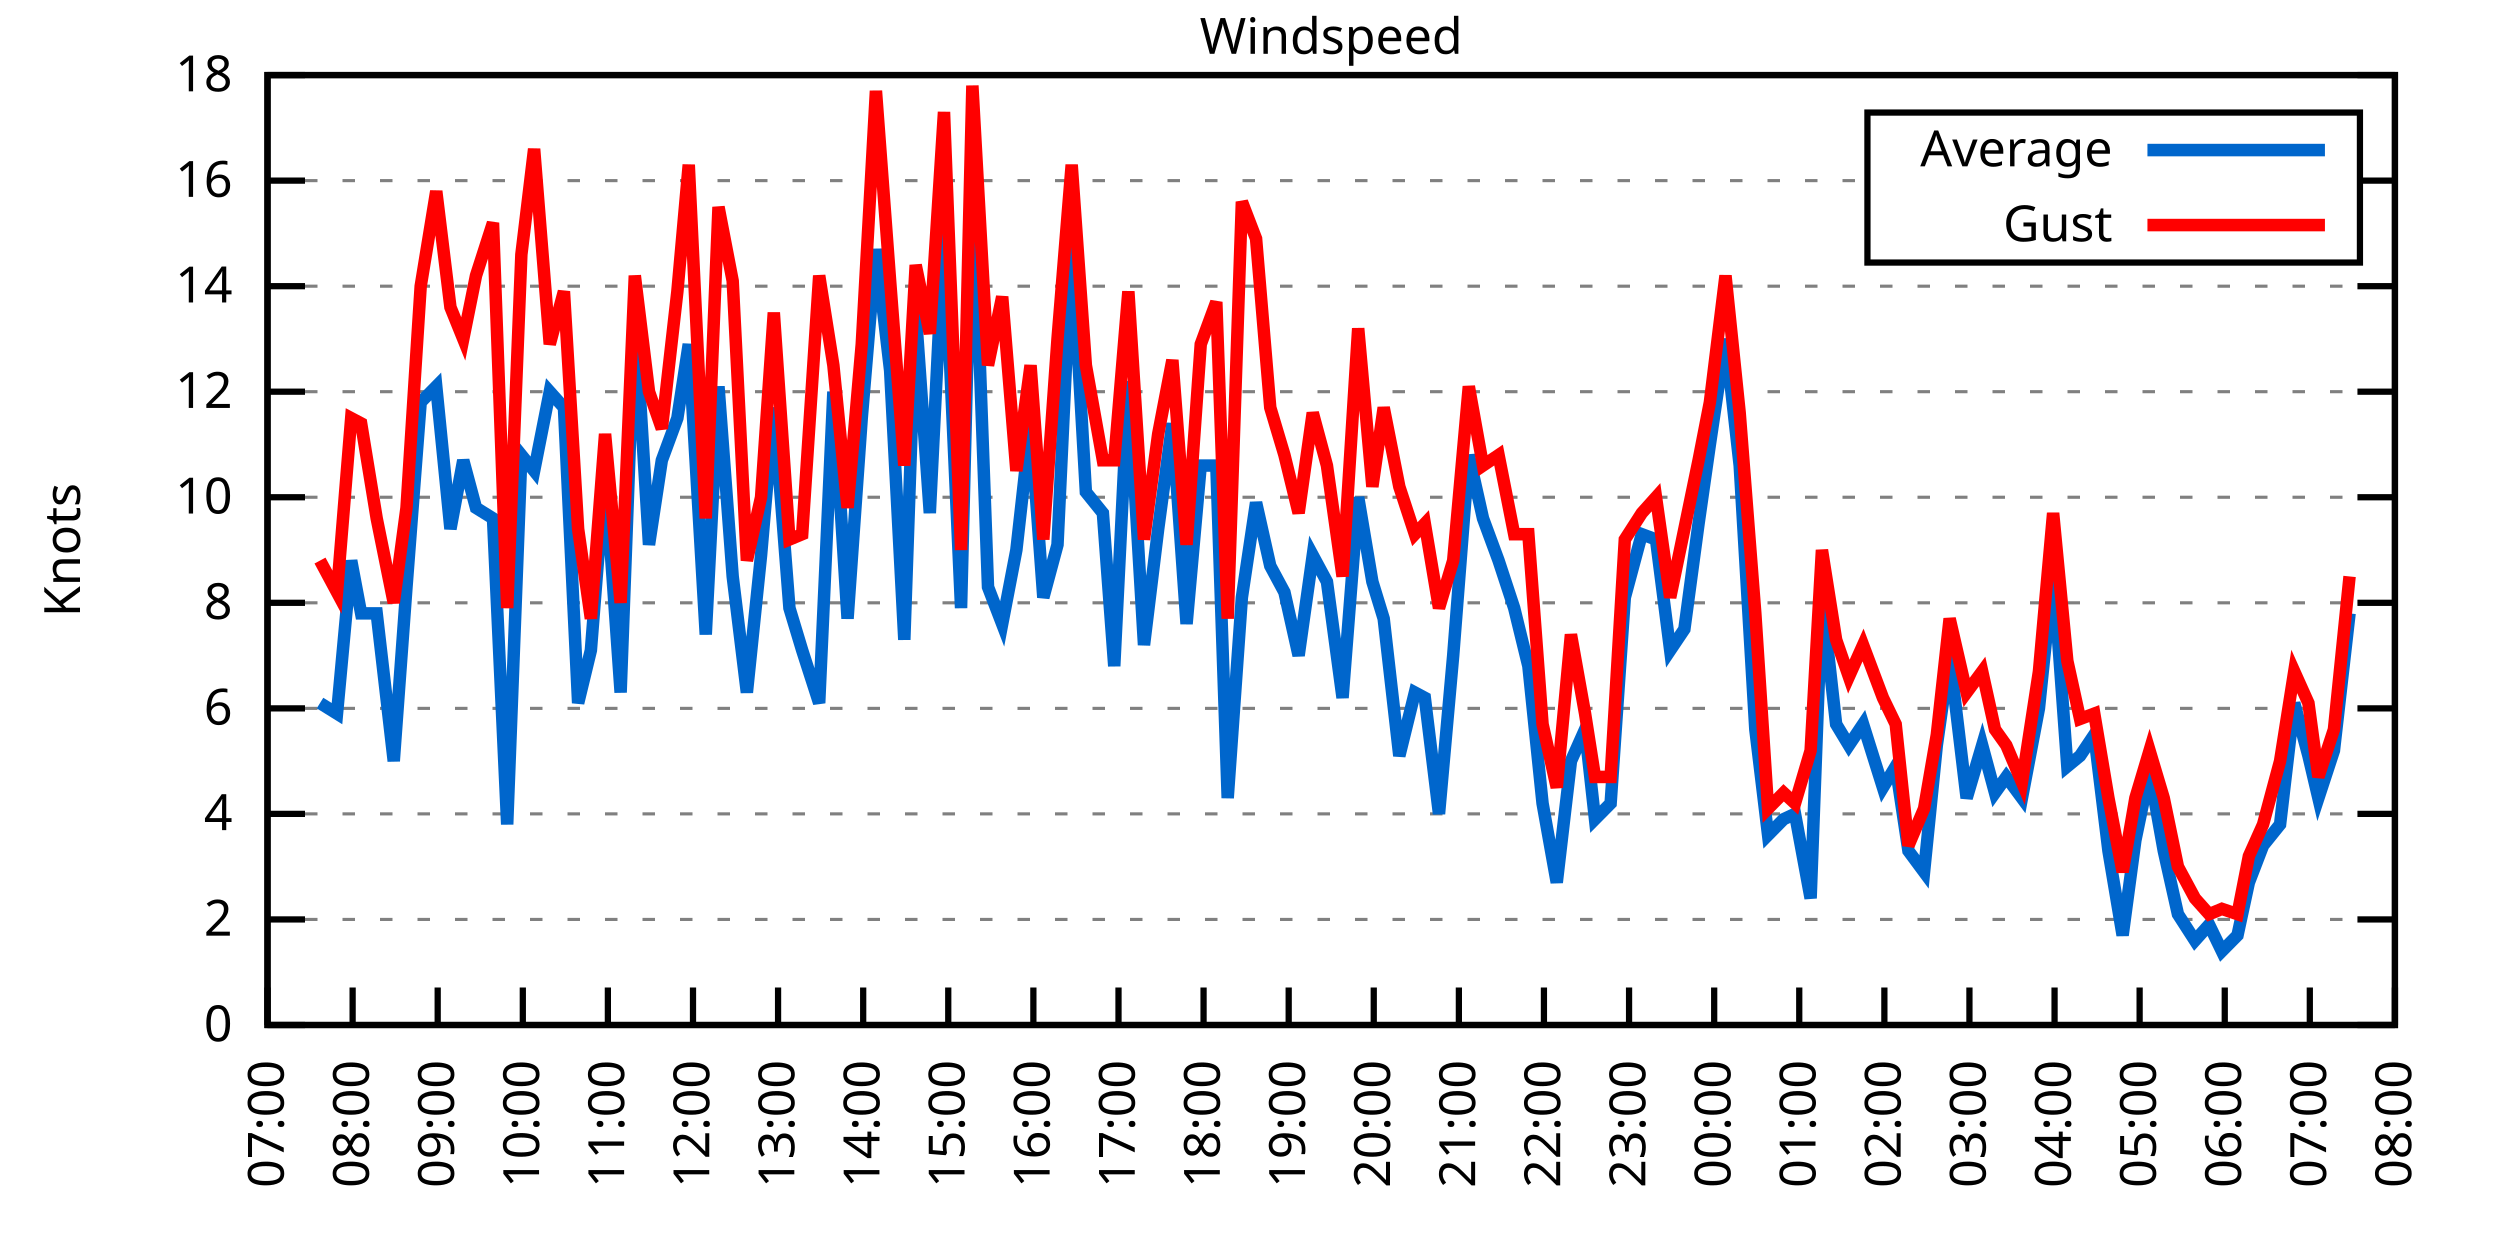
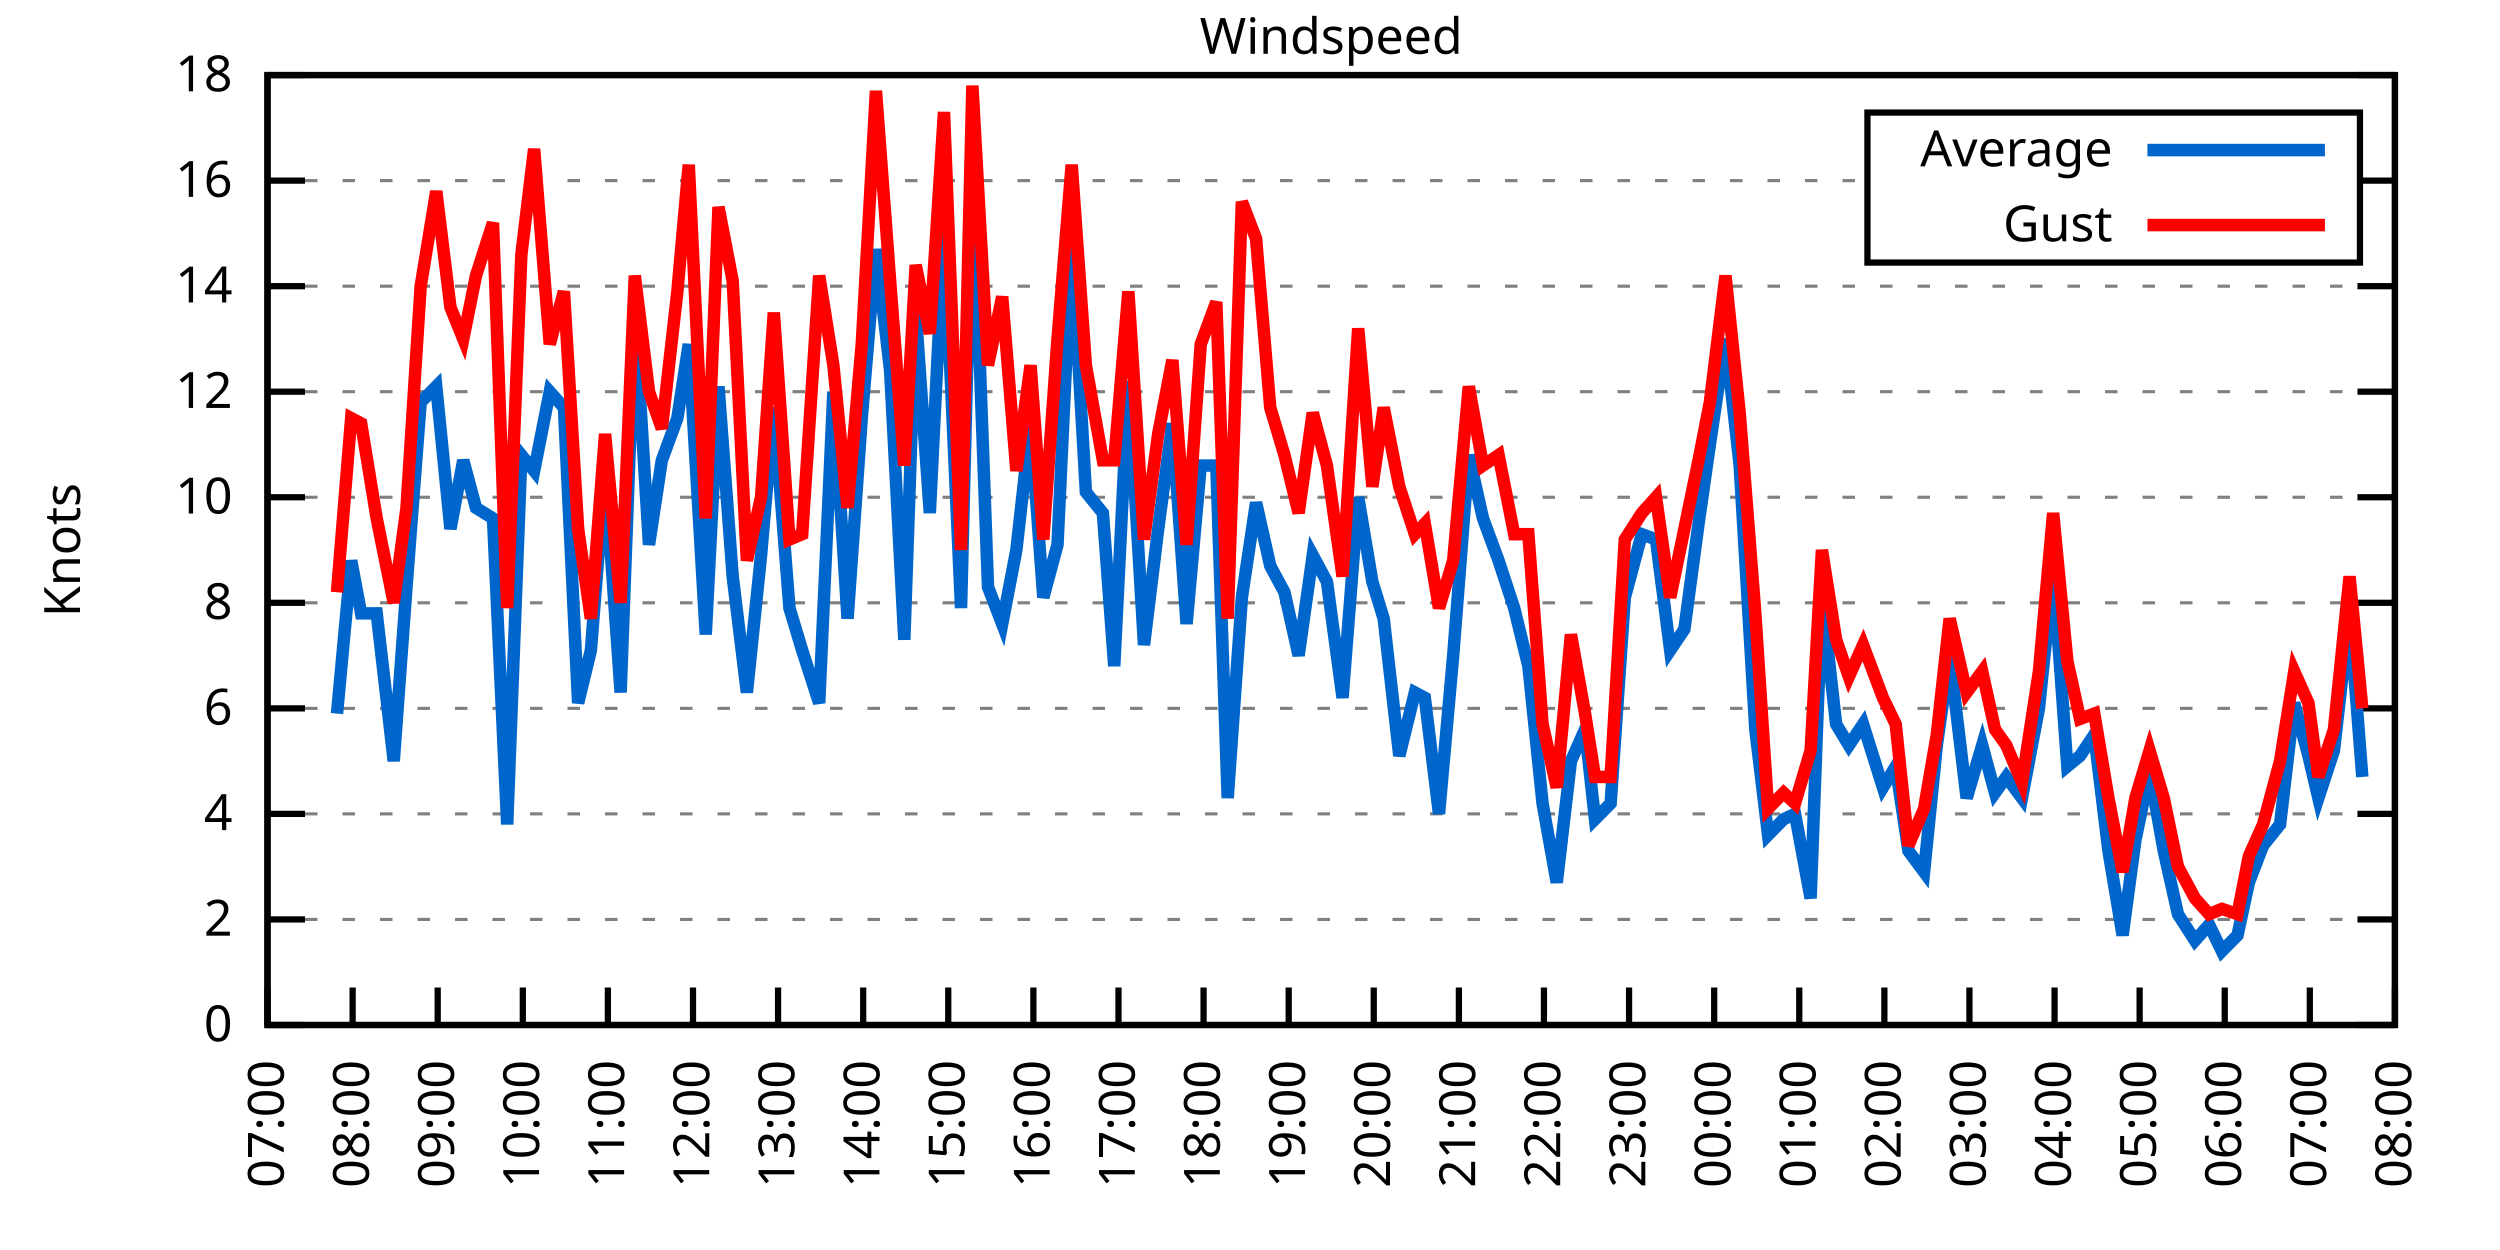
<svg xmlns="http://www.w3.org/2000/svg" xmlns:xlink="http://www.w3.org/1999/xlink" width="400" height="200" viewBox="0 0 400 200">
  <g id="gnuplot_canvas">
    <rect x="0" y="0" width="400" height="200" fill="none" />
    <defs>
      <circle id="gpDot" r="0.5" stroke-width="0.5" stroke="currentColor" />
      <path id="gpPt0" stroke-width="0.333" stroke="currentColor" d="M-1,0 h2 M0,-1 v2" />
      <path id="gpPt1" stroke-width="0.333" stroke="currentColor" d="M-1,-1 L1,1 M1,-1 L-1,1" />
      <path id="gpPt2" stroke-width="0.333" stroke="currentColor" d="M-1,0 L1,0 M0,-1 L0,1 M-1,-1 L1,1 M-1,1 L1,-1" />
      <rect id="gpPt3" stroke-width="0.333" stroke="currentColor" x="-1" y="-1" width="2" height="2" />
      <rect id="gpPt4" stroke-width="0.333" stroke="currentColor" fill="currentColor" x="-1" y="-1" width="2" height="2" />
      <circle id="gpPt5" stroke-width="0.333" stroke="currentColor" cx="0" cy="0" r="1" />
      <use xlink:href="#gpPt5" id="gpPt6" fill="currentColor" stroke="none" />
      <path id="gpPt7" stroke-width="0.333" stroke="currentColor" d="M0,-1.33 L-1.33,0.67 L1.33,0.67 z" />
      <use xlink:href="#gpPt7" id="gpPt8" fill="currentColor" stroke="none" />
      <use xlink:href="#gpPt7" id="gpPt9" stroke="currentColor" transform="rotate(180)" />
      <use xlink:href="#gpPt9" id="gpPt10" fill="currentColor" stroke="none" />
      <use xlink:href="#gpPt3" id="gpPt11" stroke="currentColor" transform="rotate(45)" />
      <use xlink:href="#gpPt11" id="gpPt12" fill="currentColor" stroke="none" />
      <path id="gpPt13" stroke-width="0.333" stroke="currentColor" d="M0,1.330 L1.265,0.411 L0.782,-1.067 L-0.782,-1.076 L-1.265,0.411 z" />
      <use xlink:href="#gpPt13" id="gpPt14" fill="currentColor" stroke="none" />
      <filter id="textbox" filterUnits="objectBoundingBox" x="0" y="0" height="1" width="1">
        <feFlood flood-color="white" flood-opacity="1" result="bgnd" />
        <feComposite in="SourceGraphic" in2="bgnd" operator="atop" />
      </filter>
      <filter id="greybox" filterUnits="objectBoundingBox" x="0" y="0" height="1" width="1">
        <feFlood flood-color="lightgrey" flood-opacity="1" result="grey" />
        <feComposite in="SourceGraphic" in2="grey" operator="atop" />
      </filter>
    </defs>
    <g fill="none" color="white" stroke="currentColor" stroke-width="1.00" stroke-linecap="butt" stroke-linejoin="miter">
</g>
    <g fill="none" color="black" stroke="currentColor" stroke-width="1.00" stroke-linecap="butt" stroke-linejoin="miter">
      <g stroke="none" shape-rendering="crispEdges">
        <polygon fill="rgb(255, 255, 255)" points="42.80,164.00 383.18,164.00 383.18,12.02 42.80,12.02 " />
      </g>
    </g>
    <g fill="none" color="black" stroke="currentColor" stroke-width="1.00" stroke-linecap="butt" stroke-linejoin="miter">
</g>
    <g fill="none" color="black" stroke="black" stroke-width="0.50" stroke-linecap="butt" stroke-linejoin="miter">
</g>
    <g fill="none" color="gray" stroke="currentColor" stroke-width="0.50" stroke-linecap="butt" stroke-linejoin="miter">
      <path stroke="gray" stroke-dasharray="2,4" class="gridline" d="M42.80,164.00 L383.19,164.00  " />
    </g>
    <g fill="none" color="gray" stroke="gray" stroke-width="1.00" stroke-linecap="butt" stroke-linejoin="miter">
</g>
    <g fill="none" color="black" stroke="currentColor" stroke-width="1.00" stroke-linecap="butt" stroke-linejoin="miter">
      <path stroke="black" d="M42.80,164.00 L48.80,164.00 M383.19,164.00 L377.19,164.00  " />
      <g transform="translate(37.20,166.60)" stroke="none" fill="black" font-family="Sans" font-size="8.00" text-anchor="end">
        <text>
          <tspan font-family="Sans"> 0</tspan>
        </text>
      </g>
    </g>
    <g fill="none" color="black" stroke="currentColor" stroke-width="1.00" stroke-linecap="butt" stroke-linejoin="miter">
</g>
    <g fill="none" color="black" stroke="black" stroke-width="0.50" stroke-linecap="butt" stroke-linejoin="miter">
</g>
    <g fill="none" color="gray" stroke="currentColor" stroke-width="0.50" stroke-linecap="butt" stroke-linejoin="miter">
      <path stroke="gray" stroke-dasharray="2,4" class="gridline" d="M42.80,147.11 L383.19,147.11  " />
    </g>
    <g fill="none" color="gray" stroke="gray" stroke-width="1.00" stroke-linecap="butt" stroke-linejoin="miter">
</g>
    <g fill="none" color="black" stroke="currentColor" stroke-width="1.00" stroke-linecap="butt" stroke-linejoin="miter">
      <path stroke="black" d="M42.80,147.11 L48.80,147.11 M383.19,147.11 L377.19,147.11  " />
      <g transform="translate(37.20,149.71)" stroke="none" fill="black" font-family="Sans" font-size="8.00" text-anchor="end">
        <text>
          <tspan font-family="Sans"> 2</tspan>
        </text>
      </g>
    </g>
    <g fill="none" color="black" stroke="currentColor" stroke-width="1.00" stroke-linecap="butt" stroke-linejoin="miter">
</g>
    <g fill="none" color="black" stroke="black" stroke-width="0.50" stroke-linecap="butt" stroke-linejoin="miter">
</g>
    <g fill="none" color="gray" stroke="currentColor" stroke-width="0.50" stroke-linecap="butt" stroke-linejoin="miter">
      <path stroke="gray" stroke-dasharray="2,4" class="gridline" d="M42.80,130.22 L383.19,130.22  " />
    </g>
    <g fill="none" color="gray" stroke="gray" stroke-width="1.00" stroke-linecap="butt" stroke-linejoin="miter">
</g>
    <g fill="none" color="black" stroke="currentColor" stroke-width="1.00" stroke-linecap="butt" stroke-linejoin="miter">
      <path stroke="black" d="M42.80,130.22 L48.80,130.22 M383.19,130.22 L377.19,130.22  " />
      <g transform="translate(37.20,132.82)" stroke="none" fill="black" font-family="Sans" font-size="8.00" text-anchor="end">
        <text>
          <tspan font-family="Sans"> 4</tspan>
        </text>
      </g>
    </g>
    <g fill="none" color="black" stroke="currentColor" stroke-width="1.00" stroke-linecap="butt" stroke-linejoin="miter">
</g>
    <g fill="none" color="black" stroke="black" stroke-width="0.50" stroke-linecap="butt" stroke-linejoin="miter">
</g>
    <g fill="none" color="gray" stroke="currentColor" stroke-width="0.50" stroke-linecap="butt" stroke-linejoin="miter">
      <path stroke="gray" stroke-dasharray="2,4" class="gridline" d="M42.80,113.34 L383.19,113.34  " />
    </g>
    <g fill="none" color="gray" stroke="gray" stroke-width="1.00" stroke-linecap="butt" stroke-linejoin="miter">
</g>
    <g fill="none" color="black" stroke="currentColor" stroke-width="1.00" stroke-linecap="butt" stroke-linejoin="miter">
      <path stroke="black" d="M42.80,113.34 L48.80,113.34 M383.19,113.34 L377.19,113.34  " />
      <g transform="translate(37.20,115.94)" stroke="none" fill="black" font-family="Sans" font-size="8.00" text-anchor="end">
        <text>
          <tspan font-family="Sans"> 6</tspan>
        </text>
      </g>
    </g>
    <g fill="none" color="black" stroke="currentColor" stroke-width="1.00" stroke-linecap="butt" stroke-linejoin="miter">
</g>
    <g fill="none" color="black" stroke="black" stroke-width="0.50" stroke-linecap="butt" stroke-linejoin="miter">
</g>
    <g fill="none" color="gray" stroke="currentColor" stroke-width="0.50" stroke-linecap="butt" stroke-linejoin="miter">
      <path stroke="gray" stroke-dasharray="2,4" class="gridline" d="M42.80,96.45 L383.19,96.45  " />
    </g>
    <g fill="none" color="gray" stroke="gray" stroke-width="1.00" stroke-linecap="butt" stroke-linejoin="miter">
</g>
    <g fill="none" color="black" stroke="currentColor" stroke-width="1.00" stroke-linecap="butt" stroke-linejoin="miter">
      <path stroke="black" d="M42.80,96.45 L48.80,96.45 M383.19,96.45 L377.19,96.45  " />
      <g transform="translate(37.20,99.05)" stroke="none" fill="black" font-family="Sans" font-size="8.00" text-anchor="end">
        <text>
          <tspan font-family="Sans"> 8</tspan>
        </text>
      </g>
    </g>
    <g fill="none" color="black" stroke="currentColor" stroke-width="1.00" stroke-linecap="butt" stroke-linejoin="miter">
</g>
    <g fill="none" color="black" stroke="black" stroke-width="0.50" stroke-linecap="butt" stroke-linejoin="miter">
</g>
    <g fill="none" color="gray" stroke="currentColor" stroke-width="0.50" stroke-linecap="butt" stroke-linejoin="miter">
      <path stroke="gray" stroke-dasharray="2,4" class="gridline" d="M42.80,79.56 L383.19,79.56  " />
    </g>
    <g fill="none" color="gray" stroke="gray" stroke-width="1.00" stroke-linecap="butt" stroke-linejoin="miter">
</g>
    <g fill="none" color="black" stroke="currentColor" stroke-width="1.00" stroke-linecap="butt" stroke-linejoin="miter">
      <path stroke="black" d="M42.80,79.56 L48.80,79.56 M383.19,79.56 L377.19,79.56  " />
      <g transform="translate(37.20,82.16)" stroke="none" fill="black" font-family="Sans" font-size="8.00" text-anchor="end">
        <text>
          <tspan font-family="Sans"> 10</tspan>
        </text>
      </g>
    </g>
    <g fill="none" color="black" stroke="currentColor" stroke-width="1.00" stroke-linecap="butt" stroke-linejoin="miter">
</g>
    <g fill="none" color="black" stroke="black" stroke-width="0.50" stroke-linecap="butt" stroke-linejoin="miter">
</g>
    <g fill="none" color="gray" stroke="currentColor" stroke-width="0.50" stroke-linecap="butt" stroke-linejoin="miter">
      <path stroke="gray" stroke-dasharray="2,4" class="gridline" d="M42.80,62.67 L383.19,62.67  " />
    </g>
    <g fill="none" color="gray" stroke="gray" stroke-width="1.00" stroke-linecap="butt" stroke-linejoin="miter">
</g>
    <g fill="none" color="black" stroke="currentColor" stroke-width="1.00" stroke-linecap="butt" stroke-linejoin="miter">
      <path stroke="black" d="M42.80,62.67 L48.80,62.67 M383.19,62.67 L377.19,62.67  " />
      <g transform="translate(37.20,65.27)" stroke="none" fill="black" font-family="Sans" font-size="8.00" text-anchor="end">
        <text>
          <tspan font-family="Sans"> 12</tspan>
        </text>
      </g>
    </g>
    <g fill="none" color="black" stroke="currentColor" stroke-width="1.00" stroke-linecap="butt" stroke-linejoin="miter">
</g>
    <g fill="none" color="black" stroke="black" stroke-width="0.50" stroke-linecap="butt" stroke-linejoin="miter">
</g>
    <g fill="none" color="gray" stroke="currentColor" stroke-width="0.50" stroke-linecap="butt" stroke-linejoin="miter">
      <path stroke="gray" stroke-dasharray="2,4" class="gridline" d="M42.80,45.79 L383.19,45.79  " />
    </g>
    <g fill="none" color="gray" stroke="gray" stroke-width="1.00" stroke-linecap="butt" stroke-linejoin="miter">
</g>
    <g fill="none" color="black" stroke="currentColor" stroke-width="1.00" stroke-linecap="butt" stroke-linejoin="miter">
      <path stroke="black" d="M42.80,45.79 L48.80,45.79 M383.19,45.79 L377.19,45.79  " />
      <g transform="translate(37.20,48.39)" stroke="none" fill="black" font-family="Sans" font-size="8.00" text-anchor="end">
        <text>
          <tspan font-family="Sans"> 14</tspan>
        </text>
      </g>
    </g>
    <g fill="none" color="black" stroke="currentColor" stroke-width="1.00" stroke-linecap="butt" stroke-linejoin="miter">
</g>
    <g fill="none" color="black" stroke="black" stroke-width="0.50" stroke-linecap="butt" stroke-linejoin="miter">
</g>
    <g fill="none" color="gray" stroke="currentColor" stroke-width="0.50" stroke-linecap="butt" stroke-linejoin="miter">
      <path stroke="gray" stroke-dasharray="2,4" class="gridline" d="M42.80,28.90 L298.79,28.90 M377.59,28.90 L383.19,28.90  " />
    </g>
    <g fill="none" color="gray" stroke="gray" stroke-width="1.00" stroke-linecap="butt" stroke-linejoin="miter">
</g>
    <g fill="none" color="black" stroke="currentColor" stroke-width="1.00" stroke-linecap="butt" stroke-linejoin="miter">
      <path stroke="black" d="M42.80,28.90 L48.80,28.90 M383.19,28.90 L377.19,28.90  " />
      <g transform="translate(37.20,31.50)" stroke="none" fill="black" font-family="Sans" font-size="8.00" text-anchor="end">
        <text>
          <tspan font-family="Sans"> 16</tspan>
        </text>
      </g>
    </g>
    <g fill="none" color="black" stroke="currentColor" stroke-width="1.00" stroke-linecap="butt" stroke-linejoin="miter">
</g>
    <g fill="none" color="black" stroke="black" stroke-width="0.50" stroke-linecap="butt" stroke-linejoin="miter">
</g>
    <g fill="none" color="gray" stroke="currentColor" stroke-width="0.50" stroke-linecap="butt" stroke-linejoin="miter">
      <path stroke="gray" stroke-dasharray="2,4" class="gridline" d="M42.80,12.01 L383.19,12.01  " />
    </g>
    <g fill="none" color="gray" stroke="gray" stroke-width="1.00" stroke-linecap="butt" stroke-linejoin="miter">
</g>
    <g fill="none" color="black" stroke="currentColor" stroke-width="1.00" stroke-linecap="butt" stroke-linejoin="miter">
      <path stroke="black" d="M42.80,12.01 L48.80,12.01 M383.19,12.01 L377.19,12.01  " />
      <g transform="translate(37.20,14.61)" stroke="none" fill="black" font-family="Sans" font-size="8.00" text-anchor="end">
        <text>
          <tspan font-family="Sans"> 18</tspan>
        </text>
      </g>
    </g>
    <g fill="none" color="black" stroke="currentColor" stroke-width="1.00" stroke-linecap="butt" stroke-linejoin="miter">
      <path stroke="black" d="M42.80,164.00 L42.80,158.00  " />
      <g transform="translate(45.40,169.60) rotate(270.00)" stroke="none" fill="black" font-family="Sans" font-size="8.00" text-anchor="end">
        <text>
          <tspan font-family="Sans">07:00</tspan>
        </text>
      </g>
    </g>
    <g fill="none" color="black" stroke="currentColor" stroke-width="1.00" stroke-linecap="butt" stroke-linejoin="miter">
      <path stroke="black" d="M56.42,164.00 L56.42,158.00  " />
      <g transform="translate(59.02,169.60) rotate(270.00)" stroke="none" fill="black" font-family="Sans" font-size="8.00" text-anchor="end">
        <text>
          <tspan font-family="Sans">08:00</tspan>
        </text>
      </g>
    </g>
    <g fill="none" color="black" stroke="currentColor" stroke-width="1.00" stroke-linecap="butt" stroke-linejoin="miter">
      <path stroke="black" d="M70.03,164.00 L70.03,158.00  " />
      <g transform="translate(72.63,169.60) rotate(270.00)" stroke="none" fill="black" font-family="Sans" font-size="8.00" text-anchor="end">
        <text>
          <tspan font-family="Sans">09:00</tspan>
        </text>
      </g>
    </g>
    <g fill="none" color="black" stroke="currentColor" stroke-width="1.00" stroke-linecap="butt" stroke-linejoin="miter">
      <path stroke="black" d="M83.65,164.00 L83.65,158.00  " />
      <g transform="translate(86.25,169.60) rotate(270.00)" stroke="none" fill="black" font-family="Sans" font-size="8.00" text-anchor="end">
        <text>
          <tspan font-family="Sans">10:00</tspan>
        </text>
      </g>
    </g>
    <g fill="none" color="black" stroke="currentColor" stroke-width="1.00" stroke-linecap="butt" stroke-linejoin="miter">
      <path stroke="black" d="M97.26,164.00 L97.26,158.00  " />
      <g transform="translate(99.86,169.60) rotate(270.00)" stroke="none" fill="black" font-family="Sans" font-size="8.00" text-anchor="end">
        <text>
          <tspan font-family="Sans">11:00</tspan>
        </text>
      </g>
    </g>
    <g fill="none" color="black" stroke="currentColor" stroke-width="1.00" stroke-linecap="butt" stroke-linejoin="miter">
      <path stroke="black" d="M110.88,164.00 L110.88,158.00  " />
      <g transform="translate(113.48,169.60) rotate(270.00)" stroke="none" fill="black" font-family="Sans" font-size="8.00" text-anchor="end">
        <text>
          <tspan font-family="Sans">12:00</tspan>
        </text>
      </g>
    </g>
    <g fill="none" color="black" stroke="currentColor" stroke-width="1.00" stroke-linecap="butt" stroke-linejoin="miter">
      <path stroke="black" d="M124.49,164.00 L124.49,158.00  " />
      <g transform="translate(127.09,169.60) rotate(270.00)" stroke="none" fill="black" font-family="Sans" font-size="8.00" text-anchor="end">
        <text>
          <tspan font-family="Sans">13:00</tspan>
        </text>
      </g>
    </g>
    <g fill="none" color="black" stroke="currentColor" stroke-width="1.00" stroke-linecap="butt" stroke-linejoin="miter">
      <path stroke="black" d="M138.11,164.00 L138.11,158.00  " />
      <g transform="translate(140.71,169.60) rotate(270.00)" stroke="none" fill="black" font-family="Sans" font-size="8.00" text-anchor="end">
        <text>
          <tspan font-family="Sans">14:00</tspan>
        </text>
      </g>
    </g>
    <g fill="none" color="black" stroke="currentColor" stroke-width="1.00" stroke-linecap="butt" stroke-linejoin="miter">
      <path stroke="black" d="M151.72,164.00 L151.72,158.00  " />
      <g transform="translate(154.32,169.60) rotate(270.00)" stroke="none" fill="black" font-family="Sans" font-size="8.00" text-anchor="end">
        <text>
          <tspan font-family="Sans">15:00</tspan>
        </text>
      </g>
    </g>
    <g fill="none" color="black" stroke="currentColor" stroke-width="1.00" stroke-linecap="butt" stroke-linejoin="miter">
      <path stroke="black" d="M165.34,164.00 L165.34,158.00  " />
      <g transform="translate(167.94,169.60) rotate(270.00)" stroke="none" fill="black" font-family="Sans" font-size="8.00" text-anchor="end">
        <text>
          <tspan font-family="Sans">16:00</tspan>
        </text>
      </g>
    </g>
    <g fill="none" color="black" stroke="currentColor" stroke-width="1.00" stroke-linecap="butt" stroke-linejoin="miter">
      <path stroke="black" d="M178.96,164.00 L178.96,158.00  " />
      <g transform="translate(181.56,169.60) rotate(270.00)" stroke="none" fill="black" font-family="Sans" font-size="8.00" text-anchor="end">
        <text>
          <tspan font-family="Sans">17:00</tspan>
        </text>
      </g>
    </g>
    <g fill="none" color="black" stroke="currentColor" stroke-width="1.00" stroke-linecap="butt" stroke-linejoin="miter">
      <path stroke="black" d="M192.57,164.00 L192.57,158.00  " />
      <g transform="translate(195.17,169.60) rotate(270.00)" stroke="none" fill="black" font-family="Sans" font-size="8.00" text-anchor="end">
        <text>
          <tspan font-family="Sans">18:00</tspan>
        </text>
      </g>
    </g>
    <g fill="none" color="black" stroke="currentColor" stroke-width="1.00" stroke-linecap="butt" stroke-linejoin="miter">
      <path stroke="black" d="M206.19,164.00 L206.19,158.00  " />
      <g transform="translate(208.79,169.60) rotate(270.00)" stroke="none" fill="black" font-family="Sans" font-size="8.00" text-anchor="end">
        <text>
          <tspan font-family="Sans">19:00</tspan>
        </text>
      </g>
    </g>
    <g fill="none" color="black" stroke="currentColor" stroke-width="1.00" stroke-linecap="butt" stroke-linejoin="miter">
      <path stroke="black" d="M219.80,164.00 L219.80,158.00  " />
      <g transform="translate(222.40,169.60) rotate(270.00)" stroke="none" fill="black" font-family="Sans" font-size="8.00" text-anchor="end">
        <text>
          <tspan font-family="Sans">20:00</tspan>
        </text>
      </g>
    </g>
    <g fill="none" color="black" stroke="currentColor" stroke-width="1.00" stroke-linecap="butt" stroke-linejoin="miter">
      <path stroke="black" d="M233.42,164.00 L233.42,158.00  " />
      <g transform="translate(236.02,169.60) rotate(270.00)" stroke="none" fill="black" font-family="Sans" font-size="8.00" text-anchor="end">
        <text>
          <tspan font-family="Sans">21:00</tspan>
        </text>
      </g>
    </g>
    <g fill="none" color="black" stroke="currentColor" stroke-width="1.00" stroke-linecap="butt" stroke-linejoin="miter">
      <path stroke="black" d="M247.03,164.00 L247.03,158.00  " />
      <g transform="translate(249.63,169.60) rotate(270.00)" stroke="none" fill="black" font-family="Sans" font-size="8.00" text-anchor="end">
        <text>
          <tspan font-family="Sans">22:00</tspan>
        </text>
      </g>
    </g>
    <g fill="none" color="black" stroke="currentColor" stroke-width="1.00" stroke-linecap="butt" stroke-linejoin="miter">
      <path stroke="black" d="M260.65,164.00 L260.65,158.00  " />
      <g transform="translate(263.25,169.60) rotate(270.00)" stroke="none" fill="black" font-family="Sans" font-size="8.00" text-anchor="end">
        <text>
          <tspan font-family="Sans">23:00</tspan>
        </text>
      </g>
    </g>
    <g fill="none" color="black" stroke="currentColor" stroke-width="1.00" stroke-linecap="butt" stroke-linejoin="miter">
      <path stroke="black" d="M274.27,164.00 L274.27,158.00  " />
      <g transform="translate(276.87,169.60) rotate(270.00)" stroke="none" fill="black" font-family="Sans" font-size="8.00" text-anchor="end">
        <text>
          <tspan font-family="Sans">00:00</tspan>
        </text>
      </g>
    </g>
    <g fill="none" color="black" stroke="currentColor" stroke-width="1.00" stroke-linecap="butt" stroke-linejoin="miter">
      <path stroke="black" d="M287.88,164.00 L287.88,158.00  " />
      <g transform="translate(290.48,169.60) rotate(270.00)" stroke="none" fill="black" font-family="Sans" font-size="8.00" text-anchor="end">
        <text>
          <tspan font-family="Sans">01:00</tspan>
        </text>
      </g>
    </g>
    <g fill="none" color="black" stroke="currentColor" stroke-width="1.00" stroke-linecap="butt" stroke-linejoin="miter">
      <path stroke="black" d="M301.50,164.00 L301.50,158.00  " />
      <g transform="translate(304.10,169.60) rotate(270.00)" stroke="none" fill="black" font-family="Sans" font-size="8.00" text-anchor="end">
        <text>
          <tspan font-family="Sans">02:00</tspan>
        </text>
      </g>
    </g>
    <g fill="none" color="black" stroke="currentColor" stroke-width="1.00" stroke-linecap="butt" stroke-linejoin="miter">
      <path stroke="black" d="M315.11,164.00 L315.11,158.00  " />
      <g transform="translate(317.71,169.60) rotate(270.00)" stroke="none" fill="black" font-family="Sans" font-size="8.00" text-anchor="end">
        <text>
          <tspan font-family="Sans">03:00</tspan>
        </text>
      </g>
    </g>
    <g fill="none" color="black" stroke="currentColor" stroke-width="1.00" stroke-linecap="butt" stroke-linejoin="miter">
      <path stroke="black" d="M328.73,164.00 L328.73,158.00  " />
      <g transform="translate(331.33,169.60) rotate(270.00)" stroke="none" fill="black" font-family="Sans" font-size="8.00" text-anchor="end">
        <text>
          <tspan font-family="Sans">04:00</tspan>
        </text>
      </g>
    </g>
    <g fill="none" color="black" stroke="currentColor" stroke-width="1.00" stroke-linecap="butt" stroke-linejoin="miter">
      <path stroke="black" d="M342.34,164.00 L342.34,158.00  " />
      <g transform="translate(344.94,169.60) rotate(270.00)" stroke="none" fill="black" font-family="Sans" font-size="8.00" text-anchor="end">
        <text>
          <tspan font-family="Sans">05:00</tspan>
        </text>
      </g>
    </g>
    <g fill="none" color="black" stroke="currentColor" stroke-width="1.00" stroke-linecap="butt" stroke-linejoin="miter">
      <path stroke="black" d="M355.96,164.00 L355.96,158.00  " />
      <g transform="translate(358.56,169.60) rotate(270.00)" stroke="none" fill="black" font-family="Sans" font-size="8.00" text-anchor="end">
        <text>
          <tspan font-family="Sans">06:00</tspan>
        </text>
      </g>
    </g>
    <g fill="none" color="black" stroke="currentColor" stroke-width="1.00" stroke-linecap="butt" stroke-linejoin="miter">
      <path stroke="black" d="M369.57,164.00 L369.57,158.00  " />
      <g transform="translate(372.17,169.60) rotate(270.00)" stroke="none" fill="black" font-family="Sans" font-size="8.00" text-anchor="end">
        <text>
          <tspan font-family="Sans">07:00</tspan>
        </text>
      </g>
    </g>
    <g fill="none" color="black" stroke="currentColor" stroke-width="1.00" stroke-linecap="butt" stroke-linejoin="miter">
      <path stroke="black" d="M383.19,164.00 L383.19,158.00  " />
      <g transform="translate(385.79,169.60) rotate(270.00)" stroke="none" fill="black" font-family="Sans" font-size="8.00" text-anchor="end">
        <text>
          <tspan font-family="Sans">08:00</tspan>
        </text>
      </g>
    </g>
    <g fill="none" color="black" stroke="currentColor" stroke-width="1.00" stroke-linecap="butt" stroke-linejoin="miter">
</g>
    <g fill="none" color="black" stroke="currentColor" stroke-width="1.00" stroke-linecap="butt" stroke-linejoin="miter">
      <path stroke="black" d="M42.80,12.01 L42.80,164.00 L383.19,164.00 L383.19,12.01 L42.80,12.01 Z  " />
    </g>
    <g fill="none" color="black" stroke="currentColor" stroke-width="1.00" stroke-linecap="butt" stroke-linejoin="miter">
</g>
    <g fill="none" color="black" stroke="currentColor" stroke-width="1.00" stroke-linecap="butt" stroke-linejoin="miter">
      <path stroke="black" d="M298.79,42.01 L298.79,18.01 L377.59,18.01 L377.59,42.01 L298.79,42.01 Z  " />
    </g>
    <g id="Windspeed_plot_1">
      <g fill="none" color="white" stroke="black" stroke-width="2.00" stroke-linecap="butt" stroke-linejoin="miter">
</g>
      <g fill="none" color="black" stroke="currentColor" stroke-width="2.00" stroke-linecap="butt" stroke-linejoin="miter">
        <g transform="translate(337.99,26.61)" stroke="none" fill="black" font-family="Sans" font-size="8.00" text-anchor="end">
          <text>
            <tspan font-family="Sans">Average</tspan>
          </text>
        </g>
      </g>
      <g fill="none" color="black" stroke="currentColor" stroke-width="2.00" stroke-linecap="butt" stroke-linejoin="miter">
-         <path stroke="rgb(  0, 102, 204)" d="M343.59,24.01 L371.99,24.01 M51.20,112.49 L53.92,114.18 L56.19,89.69 L57.78,98.14 L60.27,98.14 L63.00,121.78   L65.04,93.92 L67.31,64.36 L69.80,61.83 L72.07,84.63 L74.12,73.65 L76.16,81.25 L78.88,82.94 L81.15,131.91   L83.42,72.81 L85.46,75.34 L87.96,62.67 L90.23,65.21 L92.50,112.49 L94.54,104.05 L96.81,75.34 L99.30,110.80   L101.57,50.01 L103.84,87.16 L105.89,73.65 L108.38,66.90 L110.20,55.07 L112.92,101.52 L114.96,61.83 L117.23,92.23   L119.50,110.80 L121.77,88.85 L123.81,65.21 L126.31,97.29 L128.35,104.05 L131.07,112.49 L133.34,62.67 L135.61,98.98   L137.88,66.90 L140.15,39.87 L142.42,59.30 L144.69,102.36 L146.51,50.01 L148.77,82.09 L151.04,36.50 L153.77,97.29   L155.58,25.52 L158.08,93.92 L160.35,99.83 L162.62,88.00 L164.89,67.74 L166.93,95.60 L169.20,87.16 L171.47,39.03   L173.74,78.72 L176.46,82.09 L178.28,106.58 L180.54,60.98 L183.04,103.20 L185.31,84.63 L187.58,67.74 L189.85,99.83   L192.12,74.49 L194.61,74.49 L196.43,127.69 L198.70,95.60 L200.97,80.41 L203.24,90.54 L205.51,94.76 L207.78,104.89   L210.04,88.85 L212.31,93.07 L214.81,111.65 L217.31,79.56 L219.58,93.07 L221.39,98.98 L223.89,120.94 L226.38,110.80   L227.97,111.65 L230.24,130.22 L232.51,104.89 L235.01,72.81 L237.28,82.94 L239.77,89.69 L242.27,97.29 L244.54,106.58   L246.81,128.54 L249.08,141.20 L251.35,121.78 L253.61,116.71 L255.20,131.07 L257.70,128.54 L259.97,95.60 L262.69,85.47   L264.96,86.32 L267.23,104.05 L269.50,100.67 L271.77,83.78 L273.58,71.12 L276.08,54.23 L278.35,74.49 L280.85,116.71   L282.89,133.60 L285.38,131.07 L287.20,130.22 L289.70,143.73 L291.51,95.60 L293.78,115.87 L295.82,119.25 L298.09,115.87   L301.27,126.00 L303.31,122.62 L305.35,136.14 L307.85,139.51 L309.89,119.25 L311.94,104.89 L314.66,127.69 L317.15,119.25   L319.20,126.85 L321.01,124.31 L323.51,127.69 L326.23,113.34 L328.50,91.38 L330.77,122.62 L332.81,120.94 L335.08,117.56   L337.35,136.14 L339.62,149.65 L341.66,134.45 L343.93,123.47 L346.20,136.14 L348.47,146.27 L351.19,150.49 L353.46,147.96   L355.50,152.18 L358.00,149.65 L359.82,141.20 L362.09,135.29 L364.81,131.91 L367.08,112.49 L369.35,120.94 L370.94,127.69   L373.43,120.09 L375.93,98.14  " />
+         <path stroke="rgb(  0, 102, 204)" d="M343.59,24.01 L371.99,24.01 M53.92,114.18 L56.19,89.69 L57.78,98.14 L60.27,98.14 L63.00,121.78 L65.04,93.92   L67.31,64.36 L69.80,61.83 L72.07,84.63 L74.12,73.65 L76.16,81.25 L78.88,82.94 L81.15,131.91 L83.42,72.81   L85.46,75.34 L87.96,62.67 L90.23,65.21 L92.50,112.49 L94.54,104.05 L96.81,75.34 L99.30,110.80 L101.57,50.01   L103.84,87.16 L105.89,73.65 L108.38,66.90 L110.20,55.07 L112.92,101.52 L114.96,61.83 L117.23,92.23 L119.50,110.80   L121.77,88.85 L123.81,65.21 L126.31,97.29 L128.35,104.05 L131.07,112.49 L133.34,62.67 L135.61,98.98 L137.88,66.90   L140.15,39.87 L142.42,59.30 L144.69,102.36 L146.51,50.01 L148.77,82.09 L151.04,36.50 L153.77,97.29 L155.58,25.52   L158.08,93.92 L160.35,99.83 L162.62,88.00 L164.89,67.74 L166.93,95.60 L169.20,87.16 L171.47,39.03 L173.74,78.72   L176.46,82.09 L178.28,106.58 L180.54,60.98 L183.04,103.20 L185.31,84.63 L187.58,67.74 L189.85,99.83 L192.12,74.49   L194.61,74.49 L196.43,127.69 L198.70,95.60 L200.97,80.41 L203.24,90.54 L205.51,94.76 L207.78,104.89 L210.04,88.85   L212.31,93.07 L214.81,111.65 L217.31,79.56 L219.58,93.07 L221.39,98.98 L223.89,120.94 L226.38,110.80 L227.97,111.65   L230.24,130.22 L232.51,104.89 L235.01,72.81 L237.28,82.94 L239.77,89.69 L242.27,97.29 L244.54,106.58 L246.81,128.54   L249.08,141.20 L251.35,121.78 L253.61,116.71 L255.20,131.07 L257.70,128.54 L259.97,95.60 L262.69,85.47 L264.96,86.32   L267.23,104.05 L269.50,100.67 L271.77,83.78 L273.58,71.12 L276.08,54.23 L278.35,74.49 L280.85,116.71 L282.89,133.60   L285.38,131.07 L287.20,130.22 L289.70,143.73 L291.51,95.60 L293.78,115.87 L295.82,119.25 L298.09,115.87 L301.27,126.00   L303.31,122.62 L305.35,136.14 L307.85,139.51 L309.89,119.25 L311.94,104.89 L314.66,127.69 L317.15,119.25 L319.20,126.85   L321.01,124.31 L323.51,127.69 L326.23,113.34 L328.50,91.38 L330.77,122.62 L332.81,120.94 L335.08,117.56 L337.35,136.14   L339.62,149.65 L341.66,134.45 L343.93,123.47 L346.20,136.14 L348.47,146.27 L351.19,150.49 L353.46,147.96 L355.50,152.18   L358.00,149.65 L359.82,141.20 L362.09,135.29 L364.81,131.91 L367.08,112.49 L369.35,120.94 L370.94,127.69 L373.43,120.09   L375.93,98.14 L377.97,124.31  " />
      </g>
    </g>
    <g id="Windspeed_plot_2">
      <g fill="none" color="black" stroke="currentColor" stroke-width="2.00" stroke-linecap="butt" stroke-linejoin="miter">
        <g transform="translate(337.99,38.61)" stroke="none" fill="black" font-family="Sans" font-size="8.00" text-anchor="end">
          <text>
            <tspan font-family="Sans">Gust</tspan>
          </text>
        </g>
      </g>
      <g fill="none" color="black" stroke="currentColor" stroke-width="2.00" stroke-linecap="butt" stroke-linejoin="miter">
-         <path stroke="rgb(255,   0,   0)" d="M343.59,36.01 L371.99,36.01 M51.20,89.69 L53.92,94.76 L56.19,66.90 L57.78,67.74 L60.27,82.94 L63.00,96.45   L65.04,81.25 L67.31,45.79 L69.80,30.59 L72.07,49.16 L74.12,54.23 L76.16,44.10 L78.88,35.65 L81.15,97.29   L83.42,40.72 L85.46,23.83 L87.96,55.07 L90.23,46.63 L92.50,84.63 L94.54,98.98 L96.81,69.43 L99.30,96.45   L101.57,44.10 L103.84,62.67 L105.89,68.58 L108.38,46.63 L110.20,26.36 L112.92,82.94 L114.96,33.12 L117.23,44.94   L119.50,89.69 L121.77,79.56 L123.81,50.01 L126.31,86.32 L128.35,85.47 L131.07,44.10 L133.34,58.45 L135.61,81.25   L137.88,55.07 L140.15,14.54 L142.42,44.94 L144.69,74.49 L146.51,42.41 L148.77,53.39 L151.04,17.92 L153.77,88.00   L155.58,13.70 L158.08,58.45 L160.35,47.47 L162.62,75.34 L164.89,58.45 L166.93,86.32 L169.20,54.23 L171.47,26.36   L173.74,58.45 L176.46,73.65 L178.28,73.65 L180.54,46.63 L183.04,86.32 L185.31,69.43 L187.58,57.61 L189.85,87.16   L192.12,55.07 L194.61,48.32 L196.43,98.98 L198.70,32.28 L200.97,38.19 L203.24,65.21 L205.51,72.81 L207.78,82.09   L210.04,66.05 L212.31,74.49 L214.81,92.23 L217.31,52.54 L219.58,77.87 L221.39,65.21 L223.89,77.87 L226.38,85.47   L227.97,83.78 L230.24,97.29 L232.51,89.69 L235.01,61.83 L237.28,74.49 L239.77,72.81 L242.27,85.47 L244.54,85.47   L246.81,115.87 L249.08,126.00 L251.35,101.52 L253.61,114.18 L255.20,124.31 L257.70,124.31 L259.97,86.32 L262.69,82.09   L264.96,79.56 L267.23,95.60 L269.50,84.63 L271.77,73.65 L273.58,64.36 L276.08,44.10 L278.35,66.05 L280.85,98.14   L282.89,129.38 L285.38,126.85 L287.20,128.54 L289.70,120.09 L291.51,88.00 L293.78,102.36 L295.82,108.27 L298.09,103.20   L301.27,111.65 L303.31,115.87 L305.35,135.29 L307.85,129.38 L309.89,117.56 L311.94,98.98 L314.66,110.80 L317.15,107.43   L319.20,116.71 L321.01,119.25 L323.51,125.16 L326.23,107.43 L328.50,82.09 L330.77,105.74 L332.81,115.03 L335.08,114.18   L337.35,127.69 L339.62,139.51 L341.66,127.69 L343.93,120.09 L346.20,127.69 L348.47,138.67 L351.19,143.73 L353.46,146.27   L355.50,145.42 L358.00,146.27 L359.82,136.98 L362.09,131.91 L364.81,121.78 L367.08,107.43 L369.35,112.49 L370.94,124.31   L373.43,116.71 L375.93,92.23  " />
+         <path stroke="rgb(255,   0,   0)" d="M343.59,36.01 L371.99,36.01 M53.92,94.76 L56.19,66.90 L57.78,67.74 L60.27,82.94 L63.00,96.45 L65.04,81.25   L67.31,45.79 L69.80,30.59 L72.07,49.16 L74.12,54.23 L76.16,44.10 L78.88,35.65 L81.15,97.29 L83.42,40.72   L85.46,23.83 L87.96,55.07 L90.23,46.63 L92.50,84.63 L94.54,98.98 L96.81,69.43 L99.30,96.45 L101.57,44.10   L103.84,62.67 L105.89,68.58 L108.38,46.63 L110.20,26.36 L112.92,82.94 L114.96,33.12 L117.23,44.94 L119.50,89.69   L121.77,79.56 L123.81,50.01 L126.31,86.32 L128.35,85.47 L131.07,44.10 L133.34,58.45 L135.61,81.25 L137.88,55.07   L140.15,14.54 L142.42,44.94 L144.69,74.49 L146.51,42.41 L148.77,53.39 L151.04,17.92 L153.77,88.00 L155.58,13.70   L158.08,58.45 L160.35,47.47 L162.62,75.34 L164.89,58.45 L166.93,86.32 L169.20,54.23 L171.47,26.36 L173.74,58.45   L176.46,73.65 L178.28,73.65 L180.54,46.63 L183.04,86.32 L185.31,69.43 L187.58,57.61 L189.85,87.16 L192.12,55.07   L194.61,48.32 L196.43,98.98 L198.70,32.28 L200.97,38.19 L203.24,65.21 L205.51,72.81 L207.78,82.09 L210.04,66.05   L212.31,74.49 L214.81,92.23 L217.31,52.54 L219.58,77.87 L221.39,65.21 L223.89,77.87 L226.38,85.47 L227.97,83.78   L230.24,97.29 L232.51,89.69 L235.01,61.83 L237.28,74.49 L239.77,72.81 L242.27,85.47 L244.54,85.47 L246.81,115.87   L249.08,126.00 L251.35,101.52 L253.61,114.18 L255.20,124.31 L257.70,124.31 L259.97,86.32 L262.69,82.09 L264.96,79.56   L267.23,95.60 L269.50,84.63 L271.77,73.65 L273.58,64.36 L276.08,44.10 L278.35,66.05 L280.85,98.14 L282.89,129.38   L285.38,126.85 L287.20,128.54 L289.70,120.09 L291.51,88.00 L293.78,102.36 L295.82,108.27 L298.09,103.20 L301.27,111.65   L303.31,115.87 L305.35,135.29 L307.85,129.38 L309.89,117.56 L311.94,98.98 L314.66,110.80 L317.15,107.43 L319.20,116.71   L321.01,119.25 L323.51,125.16 L326.23,107.43 L328.50,82.09 L330.77,105.74 L332.81,115.03 L335.08,114.18 L337.35,127.69   L339.62,139.51 L341.66,127.69 L343.93,120.09 L346.20,127.69 L348.47,138.67 L351.19,143.73 L353.46,146.27 L355.50,145.42   L358.00,146.27 L359.82,136.98 L362.09,131.91 L364.81,121.78 L367.08,107.43 L369.35,112.49 L370.94,124.31 L373.43,116.71   L375.93,92.23 L377.97,113.34  " />
      </g>
    </g>
    <g fill="none" color="black" stroke="currentColor" stroke-width="2.00" stroke-linecap="butt" stroke-linejoin="miter">
</g>
    <g fill="none" color="black" stroke="black" stroke-width="1.00" stroke-linecap="butt" stroke-linejoin="miter">
</g>
    <g fill="none" color="black" stroke="currentColor" stroke-width="1.00" stroke-linecap="butt" stroke-linejoin="miter">
      <path stroke="black" d="M42.80,12.01 L42.80,164.00 L383.19,164.00 L383.19,12.01 L42.80,12.01 Z  " />
      <g transform="translate(12.80,88.01) rotate(270.00)" stroke="none" fill="black" font-family="Sans" font-size="8.00" text-anchor="middle">
        <text>
          <tspan font-family="Sans">Knots</tspan>
        </text>
      </g>
    </g>
    <g fill="none" color="black" stroke="currentColor" stroke-width="1.00" stroke-linecap="butt" stroke-linejoin="miter">
</g>
    <g fill="none" color="black" stroke="currentColor" stroke-width="1.00" stroke-linecap="butt" stroke-linejoin="miter">
      <g transform="translate(212.99,8.61)" stroke="none" fill="black" font-family="Sans" font-size="8.00" text-anchor="middle">
        <text>
          <tspan font-family="Sans">Windspeed</tspan>
        </text>
      </g>
    </g>
    <g fill="none" color="black" stroke="currentColor" stroke-width="1.00" stroke-linecap="butt" stroke-linejoin="miter">
</g>
  </g>
</svg>
